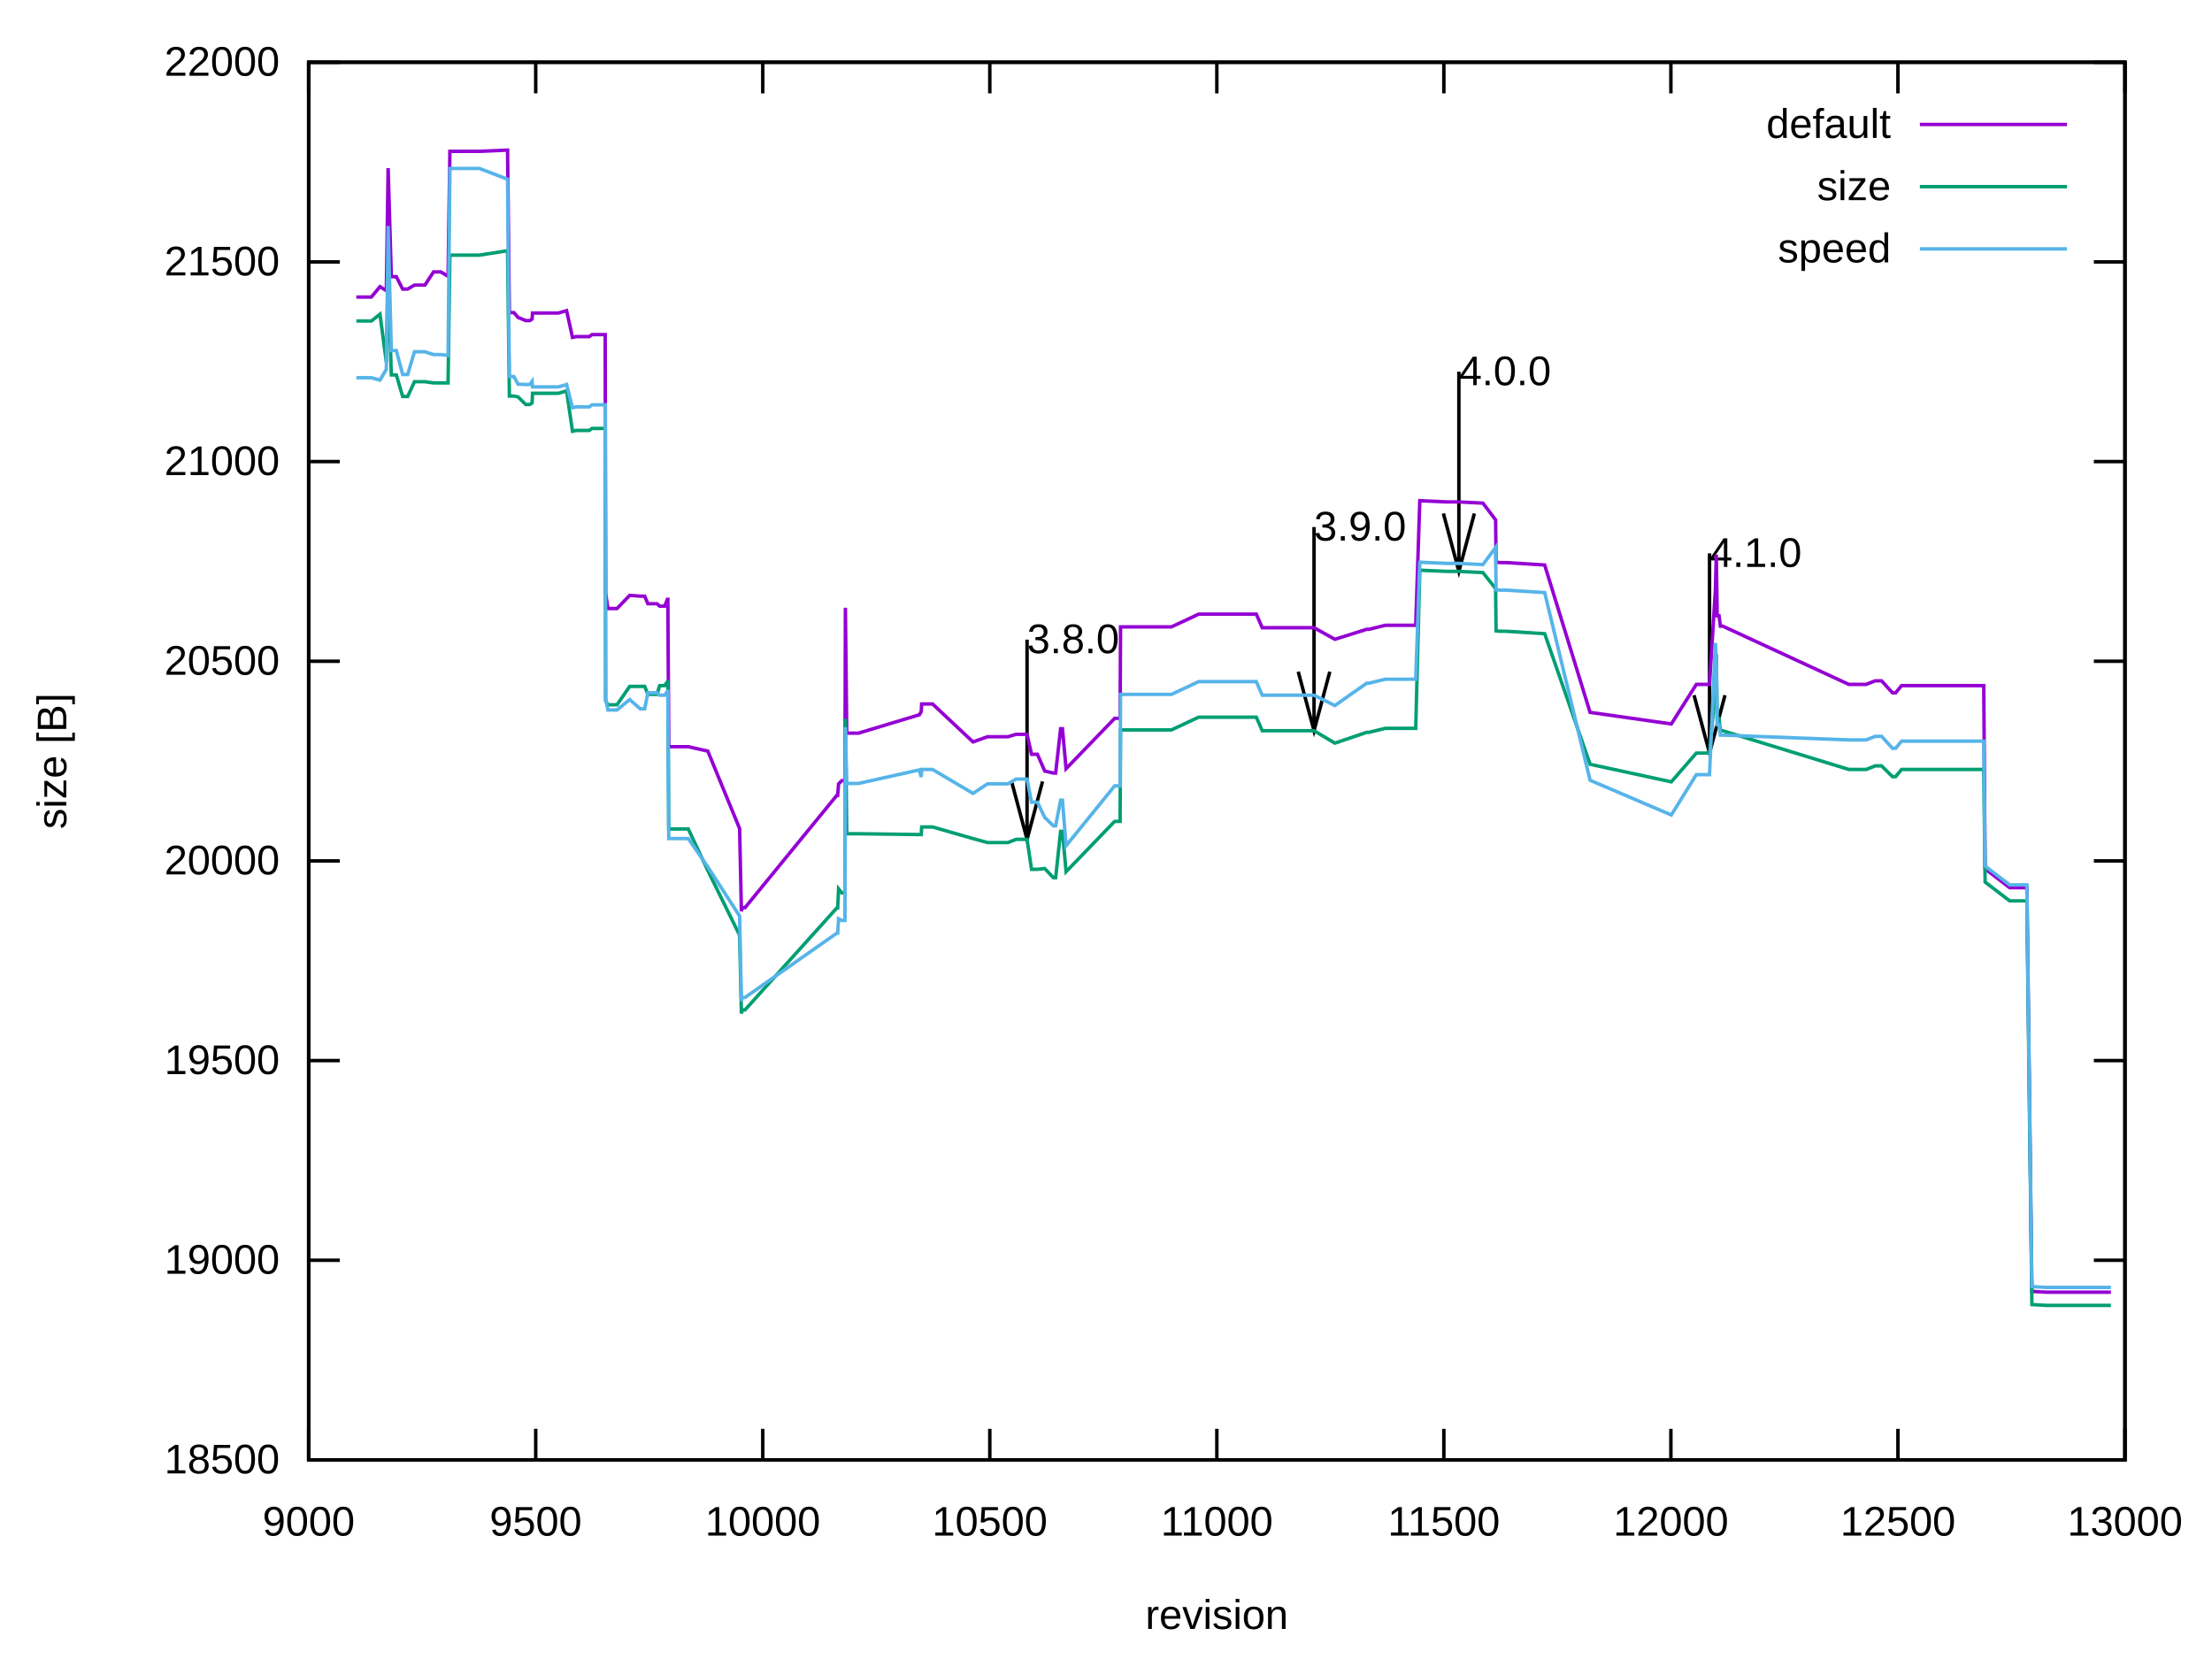
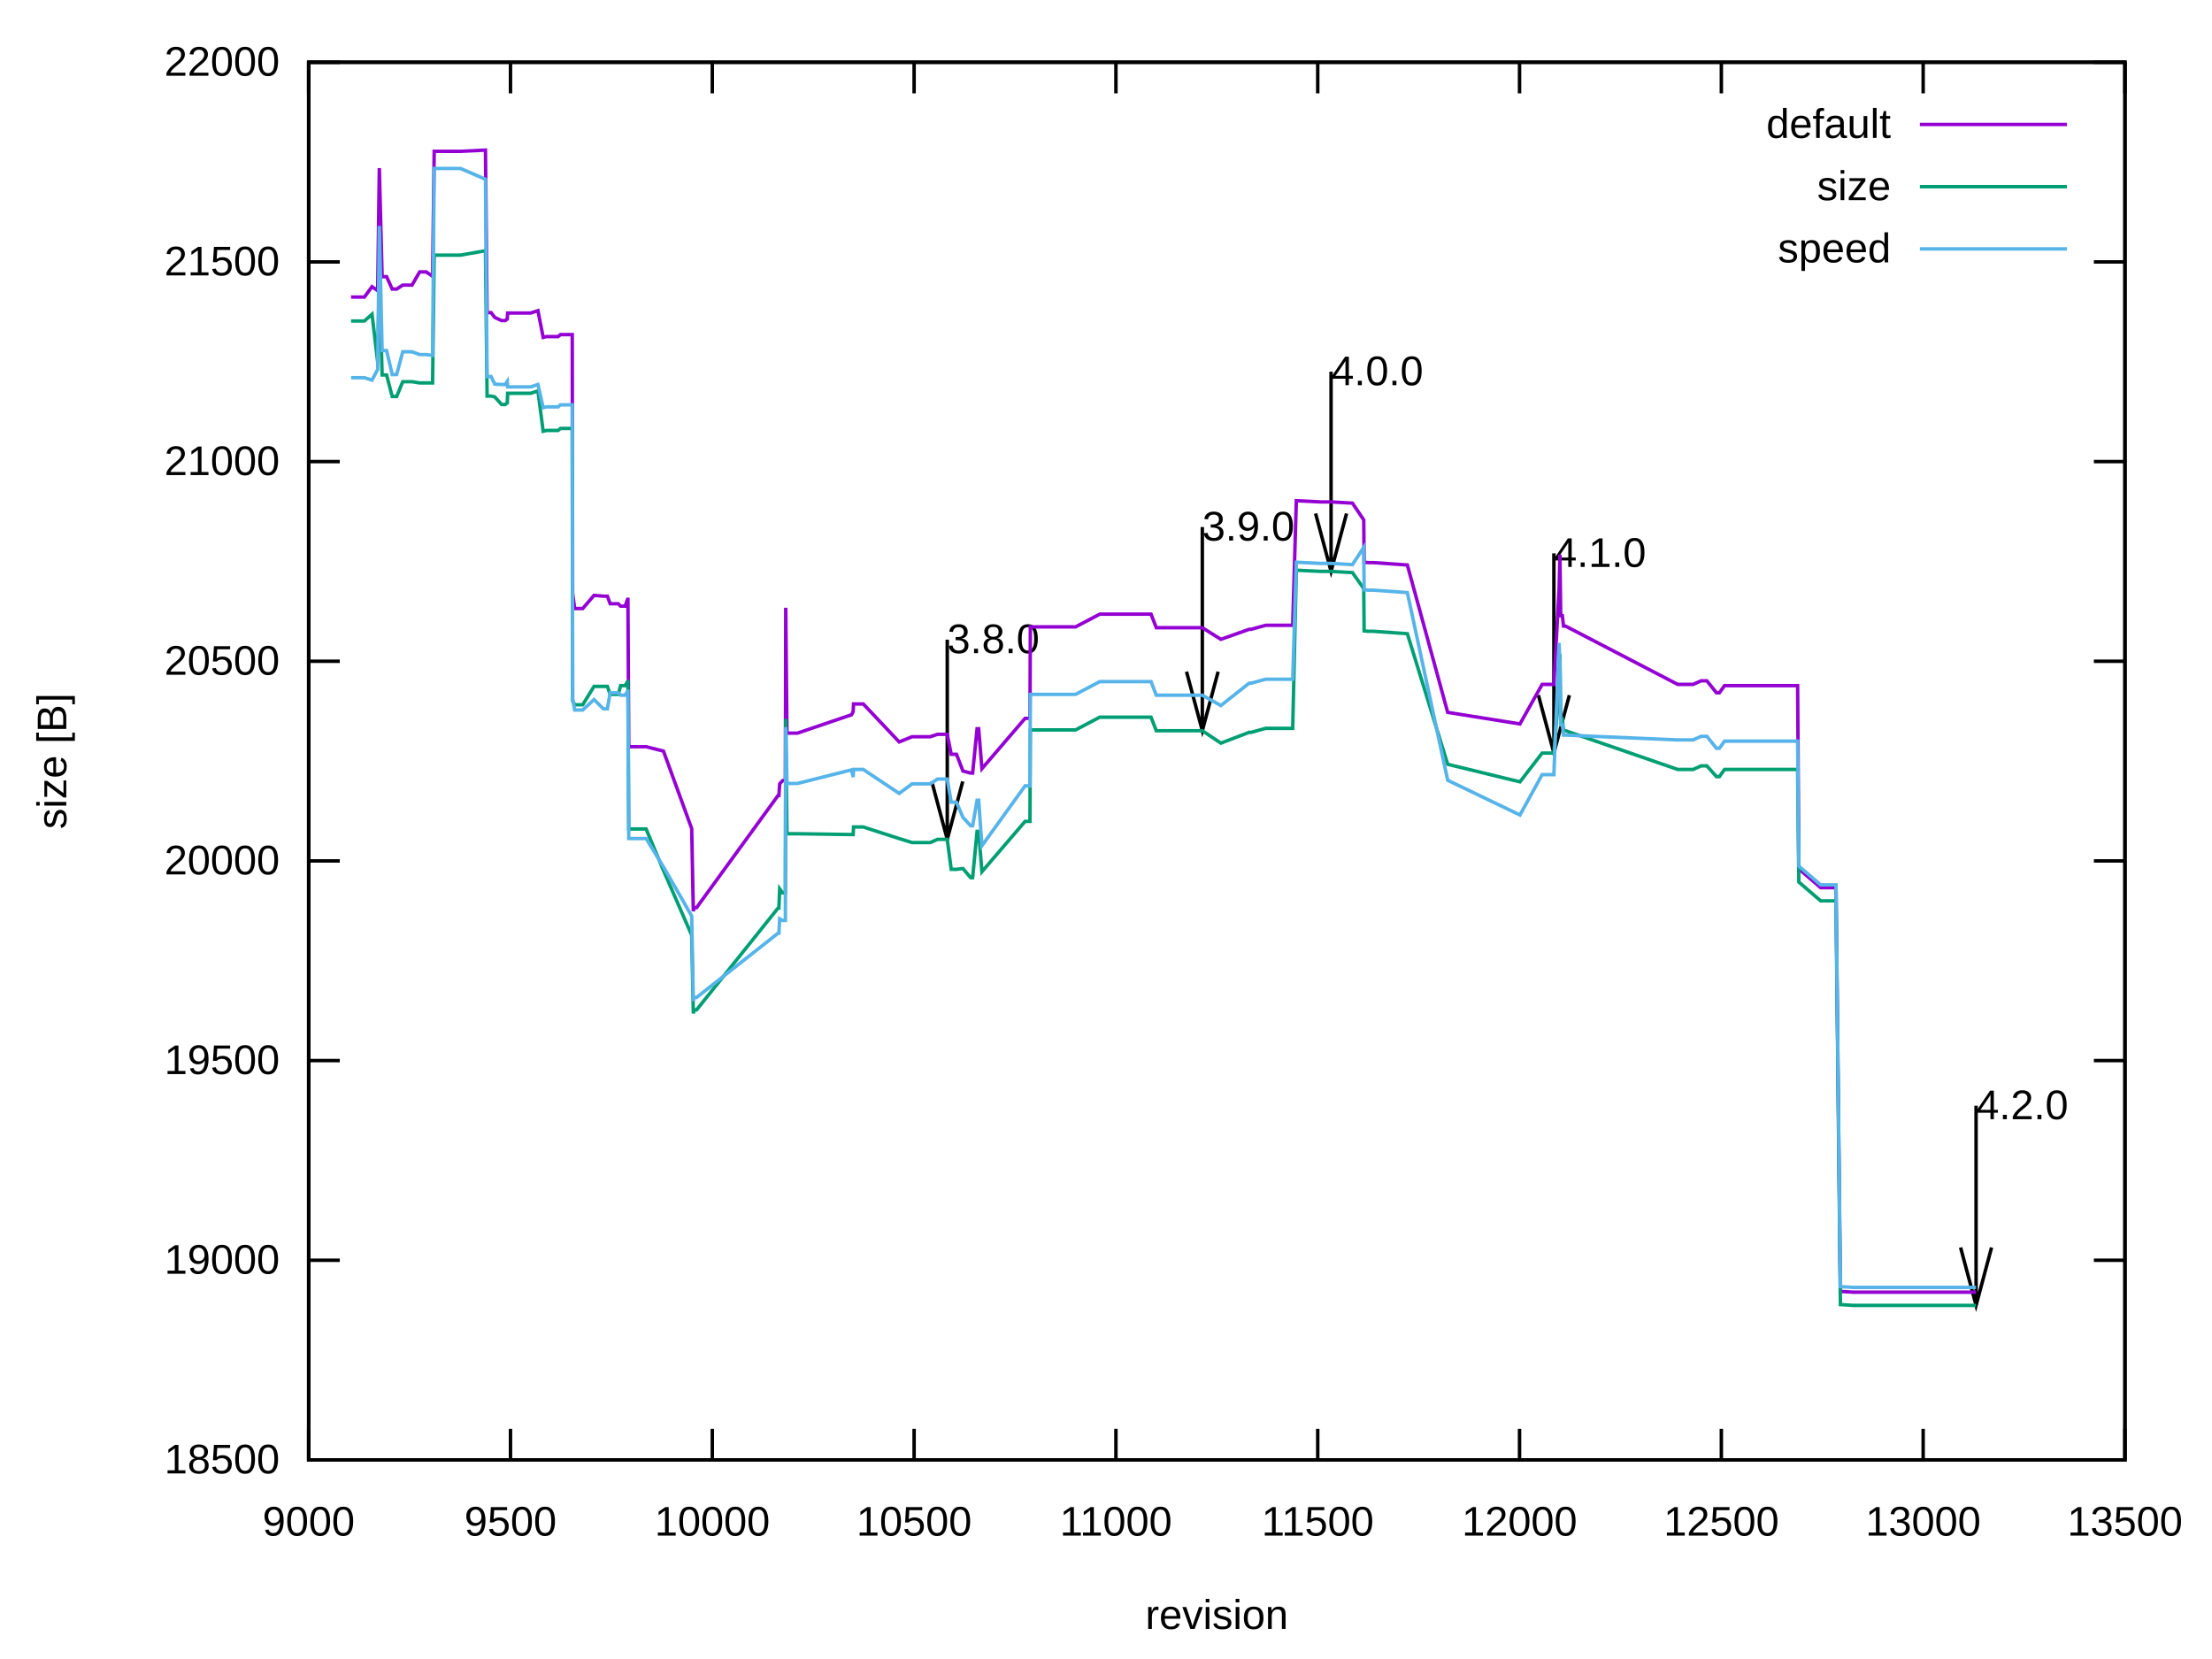
<svg xmlns="http://www.w3.org/2000/svg" xmlns:xlink="http://www.w3.org/1999/xlink" width="640" height="480" viewBox="0 0 640 480">
  <g id="gnuplot_canvas">
    <rect x="0" y="0" width="640" height="480" fill="none" />
    <defs>
      <circle id="gpDot" r="0.5" stroke-width="0.5" stroke="currentColor" />
      <path id="gpPt0" stroke-width="0.222" stroke="currentColor" d="M-1,0 h2 M0,-1 v2" />
      <path id="gpPt1" stroke-width="0.222" stroke="currentColor" d="M-1,-1 L1,1 M1,-1 L-1,1" />
      <path id="gpPt2" stroke-width="0.222" stroke="currentColor" d="M-1,0 L1,0 M0,-1 L0,1 M-1,-1 L1,1 M-1,1 L1,-1" />
      <rect id="gpPt3" stroke-width="0.222" stroke="currentColor" x="-1" y="-1" width="2" height="2" />
      <rect id="gpPt4" stroke-width="0.222" stroke="currentColor" fill="currentColor" x="-1" y="-1" width="2" height="2" />
      <circle id="gpPt5" stroke-width="0.222" stroke="currentColor" cx="0" cy="0" r="1" />
      <use xlink:href="#gpPt5" id="gpPt6" fill="currentColor" stroke="none" />
      <path id="gpPt7" stroke-width="0.222" stroke="currentColor" d="M0,-1.33 L-1.33,0.67 L1.33,0.67 z" />
      <use xlink:href="#gpPt7" id="gpPt8" fill="currentColor" stroke="none" />
      <use xlink:href="#gpPt7" id="gpPt9" stroke="currentColor" transform="rotate(180)" />
      <use xlink:href="#gpPt9" id="gpPt10" fill="currentColor" stroke="none" />
      <use xlink:href="#gpPt3" id="gpPt11" stroke="currentColor" transform="rotate(45)" />
      <use xlink:href="#gpPt11" id="gpPt12" fill="currentColor" stroke="none" />
      <path id="gpPt13" stroke-width="0.222" stroke="currentColor" d="M0,1.330 L1.265,0.411 L0.782,-1.067 L-0.782,-1.076 L-1.265,0.411 z" />
      <use xlink:href="#gpPt13" id="gpPt14" fill="currentColor" stroke="none" />
      <filter id="textbox" filterUnits="objectBoundingBox" x="0" y="0" height="1" width="1">
        <feFlood flood-color="white" flood-opacity="1" result="bgnd" />
        <feComposite in="SourceGraphic" in2="bgnd" operator="atop" />
      </filter>
      <filter id="greybox" filterUnits="objectBoundingBox" x="0" y="0" height="1" width="1">
        <feFlood flood-color="lightgrey" flood-opacity="1" result="grey" />
        <feComposite in="SourceGraphic" in2="grey" operator="atop" />
      </filter>
    </defs>
    <g fill="none" color="white" stroke="currentColor" stroke-width="1.00" stroke-linecap="butt" stroke-linejoin="miter">
</g>
    <g fill="none" color="black" stroke="currentColor" stroke-width="1.00" stroke-linecap="butt" stroke-linejoin="miter">
      <path stroke="black" d="M89.31,422.40 L98.31,422.40 M614.82,422.40 L605.82,422.40  " />
      <g transform="translate(80.92,426.30)" stroke="none" fill="black" font-family="Arial" font-size="12.00" text-anchor="end">
        <text>
          <tspan font-family="Arial"> 18500</tspan>
        </text>
      </g>
    </g>
    <g fill="none" color="black" stroke="currentColor" stroke-width="1.00" stroke-linecap="butt" stroke-linejoin="miter">
      <path stroke="black" d="M89.31,364.63 L98.31,364.63 M614.82,364.63 L605.82,364.63  " />
      <g transform="translate(80.92,368.53)" stroke="none" fill="black" font-family="Arial" font-size="12.00" text-anchor="end">
        <text>
          <tspan font-family="Arial"> 19000</tspan>
        </text>
      </g>
    </g>
    <g fill="none" color="black" stroke="currentColor" stroke-width="1.00" stroke-linecap="butt" stroke-linejoin="miter">
      <path stroke="black" d="M89.31,306.86 L98.31,306.86 M614.82,306.86 L605.82,306.86  " />
      <g transform="translate(80.92,310.76)" stroke="none" fill="black" font-family="Arial" font-size="12.00" text-anchor="end">
        <text>
          <tspan font-family="Arial"> 19500</tspan>
        </text>
      </g>
    </g>
    <g fill="none" color="black" stroke="currentColor" stroke-width="1.00" stroke-linecap="butt" stroke-linejoin="miter">
      <path stroke="black" d="M89.31,249.09 L98.31,249.09 M614.82,249.09 L605.82,249.09  " />
      <g transform="translate(80.92,252.99)" stroke="none" fill="black" font-family="Arial" font-size="12.00" text-anchor="end">
        <text>
          <tspan font-family="Arial"> 20000</tspan>
        </text>
      </g>
    </g>
    <g fill="none" color="black" stroke="currentColor" stroke-width="1.00" stroke-linecap="butt" stroke-linejoin="miter">
      <path stroke="black" d="M89.31,191.32 L98.31,191.32 M614.82,191.32 L605.82,191.32  " />
      <g transform="translate(80.92,195.22)" stroke="none" fill="black" font-family="Arial" font-size="12.00" text-anchor="end">
        <text>
          <tspan font-family="Arial"> 20500</tspan>
        </text>
      </g>
    </g>
    <g fill="none" color="black" stroke="currentColor" stroke-width="1.00" stroke-linecap="butt" stroke-linejoin="miter">
      <path stroke="black" d="M89.31,133.55 L98.31,133.55 M614.82,133.55 L605.82,133.55  " />
      <g transform="translate(80.92,137.45)" stroke="none" fill="black" font-family="Arial" font-size="12.00" text-anchor="end">
        <text>
          <tspan font-family="Arial"> 21000</tspan>
        </text>
      </g>
    </g>
    <g fill="none" color="black" stroke="currentColor" stroke-width="1.00" stroke-linecap="butt" stroke-linejoin="miter">
      <path stroke="black" d="M89.31,75.78 L98.31,75.78 M614.82,75.78 L605.82,75.78  " />
      <g transform="translate(80.92,79.68)" stroke="none" fill="black" font-family="Arial" font-size="12.00" text-anchor="end">
        <text>
          <tspan font-family="Arial"> 21500</tspan>
        </text>
      </g>
    </g>
    <g fill="none" color="black" stroke="currentColor" stroke-width="1.00" stroke-linecap="butt" stroke-linejoin="miter">
      <path stroke="black" d="M89.31,18.01 L98.31,18.01 M614.82,18.01 L605.82,18.01  " />
      <g transform="translate(80.92,21.91)" stroke="none" fill="black" font-family="Arial" font-size="12.00" text-anchor="end">
        <text>
          <tspan font-family="Arial"> 22000</tspan>
        </text>
      </g>
    </g>
    <g fill="none" color="black" stroke="currentColor" stroke-width="1.00" stroke-linecap="butt" stroke-linejoin="miter">
      <path stroke="black" d="M89.31,422.40 L89.31,413.40 M89.31,18.01 L89.31,27.01  " />
      <g transform="translate(89.31,444.30)" stroke="none" fill="black" font-family="Arial" font-size="12.00" text-anchor="middle">
        <text>
          <tspan font-family="Arial"> 9000</tspan>
        </text>
      </g>
    </g>
    <g fill="none" color="black" stroke="currentColor" stroke-width="1.00" stroke-linecap="butt" stroke-linejoin="miter">
-       <path stroke="black" d="M155.00,422.40 L155.00,413.40 M155.00,18.01 L155.00,27.01  " />
-       <g transform="translate(155.00,444.30)" stroke="none" fill="black" font-family="Arial" font-size="12.00" text-anchor="middle">
+       <path stroke="black" d="M147.70,422.40 L147.70,413.40 M147.70,18.01 L147.70,27.01  " />
+       <g transform="translate(147.70,444.30)" stroke="none" fill="black" font-family="Arial" font-size="12.00" text-anchor="middle">
        <text>
          <tspan font-family="Arial"> 9500</tspan>
        </text>
      </g>
    </g>
    <g fill="none" color="black" stroke="currentColor" stroke-width="1.00" stroke-linecap="butt" stroke-linejoin="miter">
-       <path stroke="black" d="M220.69,422.40 L220.69,413.40 M220.69,18.01 L220.69,27.01  " />
-       <g transform="translate(220.69,444.30)" stroke="none" fill="black" font-family="Arial" font-size="12.00" text-anchor="middle">
+       <path stroke="black" d="M206.09,422.40 L206.09,413.40 M206.09,18.01 L206.09,27.01  " />
+       <g transform="translate(206.09,444.30)" stroke="none" fill="black" font-family="Arial" font-size="12.00" text-anchor="middle">
        <text>
          <tspan font-family="Arial"> 10000</tspan>
        </text>
      </g>
    </g>
    <g fill="none" color="black" stroke="currentColor" stroke-width="1.00" stroke-linecap="butt" stroke-linejoin="miter">
-       <path stroke="black" d="M286.38,422.40 L286.38,413.40 M286.38,18.01 L286.38,27.01  " />
-       <g transform="translate(286.38,444.30)" stroke="none" fill="black" font-family="Arial" font-size="12.00" text-anchor="middle">
+       <path stroke="black" d="M264.48,422.40 L264.48,413.40 M264.48,18.01 L264.48,27.01  " />
+       <g transform="translate(264.48,444.30)" stroke="none" fill="black" font-family="Arial" font-size="12.00" text-anchor="middle">
        <text>
          <tspan font-family="Arial"> 10500</tspan>
        </text>
      </g>
    </g>
    <g fill="none" color="black" stroke="currentColor" stroke-width="1.00" stroke-linecap="butt" stroke-linejoin="miter">
-       <path stroke="black" d="M352.07,422.40 L352.07,413.40 M352.07,18.01 L352.07,27.01  " />
-       <g transform="translate(352.07,444.30)" stroke="none" fill="black" font-family="Arial" font-size="12.00" text-anchor="middle">
+       <path stroke="black" d="M322.87,422.40 L322.87,413.40 M322.87,18.01 L322.87,27.01  " />
+       <g transform="translate(322.87,444.30)" stroke="none" fill="black" font-family="Arial" font-size="12.00" text-anchor="middle">
        <text>
          <tspan font-family="Arial"> 11000</tspan>
        </text>
      </g>
    </g>
    <g fill="none" color="black" stroke="currentColor" stroke-width="1.00" stroke-linecap="butt" stroke-linejoin="miter">
-       <path stroke="black" d="M417.75,422.40 L417.75,413.40 M417.75,18.01 L417.75,27.01  " />
-       <g transform="translate(417.75,444.30)" stroke="none" fill="black" font-family="Arial" font-size="12.00" text-anchor="middle">
+       <path stroke="black" d="M381.26,422.40 L381.26,413.40 M381.26,18.01 L381.26,27.01  " />
+       <g transform="translate(381.26,444.30)" stroke="none" fill="black" font-family="Arial" font-size="12.00" text-anchor="middle">
        <text>
          <tspan font-family="Arial"> 11500</tspan>
        </text>
      </g>
    </g>
    <g fill="none" color="black" stroke="currentColor" stroke-width="1.00" stroke-linecap="butt" stroke-linejoin="miter">
-       <path stroke="black" d="M483.44,422.40 L483.44,413.40 M483.44,18.01 L483.44,27.01  " />
-       <g transform="translate(483.44,444.30)" stroke="none" fill="black" font-family="Arial" font-size="12.00" text-anchor="middle">
+       <path stroke="black" d="M439.65,422.40 L439.65,413.40 M439.65,18.01 L439.65,27.01  " />
+       <g transform="translate(439.65,444.30)" stroke="none" fill="black" font-family="Arial" font-size="12.00" text-anchor="middle">
        <text>
          <tspan font-family="Arial"> 12000</tspan>
        </text>
      </g>
    </g>
    <g fill="none" color="black" stroke="currentColor" stroke-width="1.00" stroke-linecap="butt" stroke-linejoin="miter">
-       <path stroke="black" d="M549.13,422.40 L549.13,413.40 M549.13,18.01 L549.13,27.01  " />
-       <g transform="translate(549.13,444.30)" stroke="none" fill="black" font-family="Arial" font-size="12.00" text-anchor="middle">
+       <path stroke="black" d="M498.04,422.40 L498.04,413.40 M498.04,18.01 L498.04,27.01  " />
+       <g transform="translate(498.04,444.30)" stroke="none" fill="black" font-family="Arial" font-size="12.00" text-anchor="middle">
        <text>
          <tspan font-family="Arial"> 12500</tspan>
+         </text>
+       </g>
+     </g>
+     <g fill="none" color="black" stroke="currentColor" stroke-width="1.00" stroke-linecap="butt" stroke-linejoin="miter">
+       <path stroke="black" d="M556.43,422.40 L556.43,413.40 M556.43,18.01 L556.43,27.01  " />
+       <g transform="translate(556.43,444.30)" stroke="none" fill="black" font-family="Arial" font-size="12.00" text-anchor="middle">
+         <text>
+           <tspan font-family="Arial"> 13000</tspan>
        </text>
      </g>
    </g>
    <g fill="none" color="black" stroke="currentColor" stroke-width="1.00" stroke-linecap="butt" stroke-linejoin="miter">
      <path stroke="black" d="M614.82,422.40 L614.82,413.40 M614.82,18.01 L614.82,27.01  " />
      <g transform="translate(614.82,444.30)" stroke="none" fill="black" font-family="Arial" font-size="12.00" text-anchor="middle">
        <text>
-           <tspan font-family="Arial"> 13000</tspan>
+           <tspan font-family="Arial"> 13500</tspan>
        </text>
      </g>
    </g>
    <g fill="none" color="black" stroke="currentColor" stroke-width="1.00" stroke-linecap="butt" stroke-linejoin="miter">
</g>
    <g fill="none" color="black" stroke="currentColor" stroke-width="1.00" stroke-linecap="butt" stroke-linejoin="miter">
      <path stroke="black" d="M89.31,18.01 L89.31,422.40 L614.82,422.40 L614.82,18.01 L89.31,18.01 Z  " />
-       <g transform="translate(297.15,188.98)" stroke="none" fill="black" font-family="Arial" font-size="12.00" text-anchor="start">
+       <g transform="translate(274.06,188.98)" stroke="none" fill="black" font-family="Arial" font-size="12.00" text-anchor="start">
        <text>
          <tspan font-family="Arial">3.8.0</tspan>
        </text>
      </g>
-       <g transform="translate(380.18,156.40)" stroke="none" fill="black" font-family="Arial" font-size="12.00" text-anchor="start">
+       <g transform="translate(347.86,156.40)" stroke="none" fill="black" font-family="Arial" font-size="12.00" text-anchor="start">
        <text>
          <tspan font-family="Arial">3.9.0</tspan>
        </text>
      </g>
-       <g transform="translate(422.09,111.45)" stroke="none" fill="black" font-family="Arial" font-size="12.00" text-anchor="start">
+       <g transform="translate(385.11,111.45)" stroke="none" fill="black" font-family="Arial" font-size="12.00" text-anchor="start">
        <text>
          <tspan font-family="Arial">4.0.0</tspan>
        </text>
      </g>
-       <g transform="translate(494.61,164.02)" stroke="none" fill="black" font-family="Arial" font-size="12.00" text-anchor="start">
+       <g transform="translate(449.58,164.02)" stroke="none" fill="black" font-family="Arial" font-size="12.00" text-anchor="start">
        <text>
          <tspan font-family="Arial">4.1.0</tspan>
        </text>
      </g>
-       <path stroke="black" d="M292.68,226.10 L297.16,242.84 L301.64,226.10 M297.16,185.07 L297.16,242.84 M375.62,194.34 L380.19,211.41 L384.76,194.34   M380.19,152.49 L380.19,211.41 M417.62,148.57 L422.10,165.31 L426.58,148.57 M422.10,107.54 L422.10,165.31 M490.14,201.14   L494.62,217.88 L499.10,201.14 M494.62,160.11 L494.62,217.88  " />
+       <g transform="translate(571.73,323.82)" stroke="none" fill="black" font-family="Arial" font-size="12.00" text-anchor="start">
+         <text>
+           <tspan font-family="Arial">4.2.0</tspan>
+         </text>
+       </g>
+       <path stroke="black" d="M269.59,226.10 L274.07,242.84 L278.55,226.10 M274.07,185.07 L274.07,242.84 M343.30,194.34 L347.87,211.41 L352.44,194.34   M347.87,152.49 L347.87,211.41 M380.64,148.57 L385.12,165.31 L389.60,148.57 M385.12,107.54 L385.12,165.31 M445.11,201.14   L449.59,217.88 L454.07,201.14 M449.59,160.11 L449.59,217.88 M567.26,360.94 L571.74,377.68 L576.22,360.94 M571.74,319.91   L571.74,377.68  " />
    </g>
    <g fill="none" color="black" stroke="currentColor" stroke-width="1.00" stroke-linecap="butt" stroke-linejoin="miter">
      <g transform="translate(19.18,220.21) rotate(270)" stroke="none" fill="black" font-family="Arial" font-size="12.00" text-anchor="middle">
        <text>
          <tspan font-family="Arial">size [B]</tspan>
        </text>
      </g>
    </g>
    <g fill="none" color="black" stroke="currentColor" stroke-width="1.00" stroke-linecap="butt" stroke-linejoin="miter">
      <g transform="translate(352.06,471.30)" stroke="none" fill="black" font-family="Arial" font-size="12.00" text-anchor="middle">
        <text>
          <tspan font-family="Arial">revision</tspan>
        </text>
      </g>
    </g>
    <g fill="none" color="black" stroke="currentColor" stroke-width="1.00" stroke-linecap="butt" stroke-linejoin="miter">
</g>
    <g id="gnuplot_plot_1">
      <g fill="none" color="black" stroke="currentColor" stroke-width="1.00" stroke-linecap="butt" stroke-linejoin="miter">
        <g transform="translate(547.09,39.91)" stroke="none" fill="black" font-family="Arial" font-size="12.00" text-anchor="end">
          <text>
            <tspan font-family="Arial">default</tspan>
          </text>
        </g>
      </g>
      <g fill="none" color="black" stroke="currentColor" stroke-width="1.00" stroke-linecap="butt" stroke-linejoin="miter">
-         <path stroke="rgb(148,   0, 211)" d="M555.48,36.01 L598.04,36.01 M103.10,85.95 L105.08,85.95 L105.60,85.95 L105.99,85.95 L107.44,85.95 L109.94,82.94   L111.78,84.10 L112.30,48.63 L113.22,80.05 L113.88,80.05 L114.40,80.05 L114.67,80.05 L116.51,83.64 L116.64,83.64   L117.95,83.64 L119.92,82.48 L122.94,82.48 L125.44,78.67 L127.54,78.67 L129.64,79.94 L130.17,43.78 L131.22,43.78   L135.82,43.78 L138.71,43.78 L146.85,43.43 L147.38,90.45 L147.77,90.45 L148.69,90.45 L149.88,91.84 L152.11,92.76   L153.29,92.76 L153.95,92.30 L154.08,90.57 L154.74,90.57 L157.76,90.57 L160.25,90.57 L161.57,90.57 L163.93,89.88   L165.64,97.62 L166.69,97.39 L167.61,97.39 L168.27,97.39 L168.40,97.39 L168.53,97.39 L168.66,97.39 L170.50,97.39   L171.29,96.81 L172.34,96.81 L172.73,96.81 L172.87,96.81 L173.00,96.81 L173.13,96.81 L173.39,96.81 L174.05,96.81   L174.18,96.81 L174.57,96.81 L174.84,96.81 L175.10,96.81 L175.23,171.68 L175.89,176.07 L176.28,176.07 L176.54,176.07   L176.68,176.07 L176.81,176.07 L178.52,176.07 L182.19,172.26 L185.22,172.49 L186.53,172.49 L187.45,174.68 L187.97,174.68   L189.29,174.68 L189.68,174.68 L189.81,174.68 L189.95,174.68 L190.08,174.68 L190.86,175.38 L192.31,175.38 L193.10,173.41   L193.23,173.41 L193.49,216.05 L194.02,216.05 L194.81,216.05 L195.33,216.05 L195.46,216.05 L196.38,216.05 L196.78,216.05   L196.91,216.05 L197.04,216.05 L198.35,216.05 L198.62,216.05 L199.14,216.05 L204.79,217.32 L213.99,239.73 L214.51,263.65   L214.78,262.61 L214.91,262.61 L215.56,262.61 L242.10,230.14 L242.36,230.14 L242.63,226.79 L243.55,225.87 L244.47,225.87   L244.60,175.84 L244.99,212.12 L245.91,212.12 L248.15,212.12 L248.41,212.12 L266.01,206.80 L266.54,205.88 L266.67,203.68   L268.77,203.68 L268.90,203.68 L269.82,203.68 L281.52,214.66 L285.72,213.16 L287.69,213.16 L291.63,213.16 L294.00,212.46   L297.15,212.46 L298.46,218.24 L299.65,218.24 L300.17,218.24 L302.27,223.09 L304.77,223.67 L305.43,223.67 L306.87,210.85   L307.40,210.85 L308.45,222.40 L322.51,207.84 L323.42,207.84 L323.95,207.84 L324.08,207.84 L324.21,181.38 L324.48,181.38   L325.79,181.38 L338.93,181.38 L346.81,177.69 L348.65,177.69 L363.49,177.69 L365.20,181.61 L371.77,181.61 L380.18,181.61   L386.22,184.97 L395.42,182.08 L396.08,182.08 L400.81,180.92 L409.21,180.92 L409.61,180.92 L410.79,144.87 L418.67,145.22   L418.94,145.22 L422.09,145.22 L429.05,145.57 L432.73,150.42 L432.86,162.67 L434.18,162.78 L434.83,162.78 L434.96,162.78   L435.75,162.78 L435.88,162.78 L446.92,163.47 L460.06,206.11 L483.57,209.46 L490.80,198.02 L494.61,198.02 L496.32,170.64   L496.58,160.47 L496.84,178.15 L497.37,178.15 L497.76,181.15 L498.42,181.15 L534.94,198.02 L537.96,198.02 L539.93,198.02   L542.56,196.98 L544.40,196.98 L547.55,200.45 L548.47,200.45 L550.18,198.37 L567.79,198.37 L571.86,198.37 L573.96,198.37   L574.36,251.40 L581.45,256.83 L586.44,256.83 L587.89,373.64 L592.09,373.87 L596.69,373.87 L598.40,373.87 L600.50,373.87   L601.68,373.87 L610.75,373.87  " />
+         <path stroke="rgb(148,   0, 211)" d="M555.48,36.01 L598.04,36.01 M101.57,85.95 L103.32,85.95 L103.79,85.95 L104.14,85.95 L105.43,85.95 L107.64,82.94   L109.28,84.10 L109.75,48.63 L110.56,80.05 L111.15,80.05 L111.61,80.05 L111.85,80.05 L113.48,83.64 L113.60,83.64   L114.77,83.64 L116.52,82.48 L119.21,82.48 L121.42,78.67 L123.29,78.67 L125.16,79.94 L125.63,43.78 L126.56,43.78   L130.65,43.78 L133.22,43.78 L140.46,43.43 L140.93,90.45 L141.28,90.45 L142.09,90.45 L143.15,91.84 L145.13,92.76   L146.18,92.76 L146.77,92.30 L146.88,90.57 L147.47,90.57 L150.15,90.57 L152.37,90.57 L153.54,90.57 L155.64,89.88   L157.16,97.62 L158.09,97.39 L158.91,97.39 L159.49,97.39 L159.61,97.39 L159.73,97.39 L159.85,97.39 L161.48,97.39   L162.18,96.81 L163.11,96.81 L163.47,96.81 L163.58,96.81 L163.70,96.81 L163.82,96.81 L164.05,96.81 L164.63,96.81   L164.75,96.81 L165.10,96.81 L165.33,96.81 L165.57,96.81 L165.68,171.68 L166.27,176.07 L166.62,176.07 L166.85,176.07   L166.97,176.07 L167.09,176.07 L168.60,176.07 L171.87,172.26 L174.56,172.49 L175.73,172.49 L176.54,174.68 L177.01,174.68   L178.18,174.68 L178.53,174.68 L178.65,174.68 L178.76,174.68 L178.88,174.68 L179.58,175.38 L180.87,175.38 L181.57,173.41   L181.68,173.41 L181.92,216.05 L182.38,216.05 L183.08,216.05 L183.55,216.05 L183.67,216.05 L184.49,216.05 L184.84,216.05   L184.95,216.05 L185.07,216.05 L186.24,216.05 L186.47,216.05 L186.94,216.05 L191.96,217.32 L200.13,239.73 L200.60,263.65   L200.83,262.61 L200.95,262.61 L201.54,262.61 L225.13,230.14 L225.36,230.14 L225.59,226.79 L226.41,225.87 L227.23,225.87   L227.34,175.84 L227.69,212.12 L228.51,212.12 L230.50,212.12 L230.73,212.12 L246.38,206.80 L246.85,205.88 L246.96,203.68   L248.83,203.68 L248.95,203.68 L249.77,203.68 L260.16,214.66 L263.90,213.16 L265.65,213.16 L269.15,213.16 L271.25,212.46   L274.06,212.46 L275.22,218.24 L276.27,218.24 L276.74,218.24 L278.61,223.09 L280.83,223.67 L281.41,223.67 L282.70,210.85   L283.16,210.85 L284.10,222.40 L296.59,207.84 L297.41,207.84 L297.88,207.84 L298.00,207.84 L298.11,181.38 L298.35,181.38   L299.51,181.38 L311.19,181.38 L318.20,177.69 L319.83,177.69 L333.03,177.69 L334.55,181.61 L340.39,181.61 L347.86,181.61   L353.23,184.97 L361.41,182.08 L361.99,182.08 L366.20,180.92 L373.67,180.92 L374.02,180.92 L375.07,144.87 L382.08,145.22   L382.31,145.22 L385.11,145.22 L391.30,145.57 L394.57,150.42 L394.69,162.67 L395.86,162.78 L396.44,162.78 L396.56,162.78   L397.26,162.78 L397.38,162.78 L407.19,163.47 L418.86,206.11 L439.77,209.46 L446.19,198.02 L449.58,198.02 L451.09,170.64   L451.33,160.47 L451.56,178.15 L452.03,178.15 L452.38,181.15 L452.96,181.15 L485.43,198.02 L488.11,198.02 L489.87,198.02   L492.20,196.98 L493.84,196.98 L496.64,200.45 L497.46,200.45 L498.97,198.37 L514.62,198.37 L518.24,198.37 L520.11,198.37   L520.46,251.40 L526.77,256.83 L531.21,256.83 L532.49,373.64 L536.23,373.87 L540.31,373.87 L541.83,373.87 L543.70,373.87   L544.75,373.87 L552.81,373.87 L571.73,373.87  " />
      </g>
    </g>
    <g id="gnuplot_plot_2">
      <g fill="none" color="black" stroke="currentColor" stroke-width="1.00" stroke-linecap="butt" stroke-linejoin="miter">
        <g transform="translate(547.09,57.91)" stroke="none" fill="black" font-family="Arial" font-size="12.00" text-anchor="end">
          <text>
            <tspan font-family="Arial">size</tspan>
          </text>
        </g>
      </g>
      <g fill="none" color="black" stroke="currentColor" stroke-width="1.00" stroke-linecap="butt" stroke-linejoin="miter">
-         <path stroke="rgb(  0, 158, 115)" d="M555.48,54.01 L598.04,54.01 M103.10,92.88 L105.08,92.88 L105.60,92.88 L105.99,92.88 L107.44,92.88 L109.94,90.92   L111.78,104.78 L112.30,78.78 L113.22,108.48 L113.88,108.48 L114.40,108.48 L114.67,108.48 L116.51,114.72 L116.64,114.72   L117.95,114.72 L119.92,110.44 L122.94,110.44 L125.44,110.79 L127.54,110.79 L129.64,110.79 L130.17,73.82 L131.22,73.82   L135.82,73.82 L138.71,73.82 L146.85,72.54 L147.38,114.60 L147.77,114.60 L148.69,114.60 L149.88,114.83 L152.11,117.03   L153.29,117.03 L153.95,116.57 L154.08,113.79 L154.74,113.79 L157.76,113.79 L160.25,113.79 L161.57,113.79 L163.93,113.10   L165.64,124.77 L166.69,124.54 L167.61,124.54 L168.27,124.54 L168.40,124.54 L168.53,124.54 L168.66,124.54 L170.50,124.54   L171.29,123.96 L172.34,123.96 L172.73,123.96 L172.87,123.96 L173.00,123.96 L173.13,123.96 L173.39,123.96 L174.05,123.96   L174.18,123.96 L174.57,123.96 L174.84,123.96 L175.10,123.96 L175.23,202.76 L175.89,203.91 L176.28,203.91 L176.54,203.91   L176.68,203.91 L176.81,203.91 L178.52,203.91 L182.19,198.60 L185.22,198.60 L186.53,198.60 L187.45,200.91 L187.97,200.91   L189.29,200.91 L189.68,200.91 L189.81,200.91 L189.95,200.91 L190.08,200.91 L190.86,198.37 L192.31,198.37 L193.10,197.21   L193.23,197.21 L193.49,239.85 L194.02,239.85 L194.81,239.85 L195.33,239.85 L195.46,239.85 L196.38,239.85 L196.78,239.85   L196.91,239.85 L197.04,239.85 L198.35,239.85 L198.62,239.85 L199.14,239.85 L204.79,251.86 L213.99,270.58 L214.51,293.23   L214.78,292.19 L214.91,292.19 L215.56,292.19 L242.10,262.72 L242.36,262.72 L242.63,257.18 L243.55,258.33 L244.47,258.33   L244.60,207.96 L244.99,241.23 L245.91,241.23 L248.15,241.23 L248.41,241.23 L266.01,241.46 L266.54,241.46 L266.67,239.27   L268.77,239.27 L268.90,239.27 L269.82,239.27 L281.52,242.62 L285.72,243.78 L287.69,243.78 L291.63,243.78 L294.00,242.85   L297.15,242.85 L298.46,251.52 L299.65,251.52 L300.17,251.52 L302.27,251.29 L304.77,253.94 L305.43,253.94 L306.87,240.54   L307.40,240.54 L308.45,252.21 L322.51,237.65 L323.42,237.65 L323.95,237.65 L324.08,237.65 L324.21,211.19 L324.48,211.19   L325.79,211.19 L338.93,211.19 L346.81,207.50 L348.65,207.50 L363.49,207.50 L365.20,211.42 L371.77,211.42 L380.18,211.42   L386.22,215.01 L395.42,211.89 L396.08,211.89 L400.81,210.73 L409.21,210.73 L409.61,210.73 L410.79,164.98 L418.67,165.32   L418.94,165.32 L422.09,165.32 L429.05,165.67 L432.73,170.29 L432.86,182.54 L434.18,182.65 L434.83,182.65 L434.96,182.65   L435.75,182.65 L435.88,182.65 L446.92,183.35 L460.06,221.13 L483.57,226.21 L490.80,217.89 L494.61,217.89 L496.32,199.29   L496.58,189.24 L496.84,207.96 L497.37,207.96 L497.76,211.42 L498.42,211.42 L534.94,222.63 L537.96,222.63 L539.93,222.63   L542.56,221.59 L544.40,221.59 L547.55,224.71 L548.47,224.71 L550.18,222.63 L567.79,222.63 L571.86,222.63 L573.96,222.63   L574.36,255.21 L581.45,260.64 L586.44,260.64 L587.89,377.45 L592.09,377.69 L596.69,377.69 L598.40,377.69 L600.50,377.69   L601.68,377.69 L610.75,377.69  " />
+         <path stroke="rgb(  0, 158, 115)" d="M555.48,54.01 L598.04,54.01 M101.57,92.88 L103.32,92.88 L103.79,92.88 L104.14,92.88 L105.43,92.88 L107.64,90.92   L109.28,104.78 L109.75,78.78 L110.56,108.48 L111.15,108.48 L111.61,108.48 L111.85,108.48 L113.48,114.72 L113.60,114.72   L114.77,114.72 L116.52,110.44 L119.21,110.44 L121.42,110.79 L123.29,110.79 L125.16,110.79 L125.63,73.82 L126.56,73.82   L130.65,73.82 L133.22,73.82 L140.46,72.54 L140.93,114.60 L141.28,114.60 L142.09,114.60 L143.15,114.83 L145.13,117.03   L146.18,117.03 L146.77,116.57 L146.88,113.79 L147.47,113.79 L150.15,113.79 L152.37,113.79 L153.54,113.79 L155.64,113.10   L157.16,124.77 L158.09,124.54 L158.91,124.54 L159.49,124.54 L159.61,124.54 L159.73,124.54 L159.85,124.54 L161.48,124.54   L162.18,123.96 L163.11,123.96 L163.47,123.96 L163.58,123.96 L163.70,123.96 L163.82,123.96 L164.05,123.96 L164.63,123.96   L164.75,123.96 L165.10,123.96 L165.33,123.96 L165.57,123.96 L165.68,202.76 L166.27,203.91 L166.62,203.91 L166.85,203.91   L166.97,203.91 L167.09,203.91 L168.60,203.91 L171.87,198.60 L174.56,198.60 L175.73,198.60 L176.54,200.91 L177.01,200.91   L178.18,200.91 L178.53,200.91 L178.65,200.91 L178.76,200.91 L178.88,200.91 L179.58,198.37 L180.87,198.37 L181.57,197.21   L181.68,197.21 L181.92,239.85 L182.38,239.85 L183.08,239.85 L183.55,239.85 L183.67,239.85 L184.49,239.85 L184.84,239.85   L184.95,239.85 L185.07,239.85 L186.24,239.85 L186.47,239.85 L186.94,239.85 L191.96,251.86 L200.13,270.58 L200.60,293.23   L200.83,292.19 L200.95,292.19 L201.54,292.19 L225.13,262.72 L225.36,262.72 L225.59,257.18 L226.41,258.33 L227.23,258.33   L227.34,207.96 L227.69,241.23 L228.51,241.23 L230.50,241.23 L230.73,241.23 L246.38,241.46 L246.85,241.46 L246.96,239.27   L248.83,239.27 L248.95,239.27 L249.77,239.27 L260.16,242.62 L263.90,243.78 L265.65,243.78 L269.15,243.78 L271.25,242.85   L274.06,242.85 L275.22,251.52 L276.27,251.52 L276.74,251.52 L278.61,251.29 L280.83,253.94 L281.41,253.94 L282.70,240.54   L283.16,240.54 L284.10,252.21 L296.59,237.65 L297.41,237.65 L297.88,237.65 L298.00,237.65 L298.11,211.19 L298.35,211.19   L299.51,211.19 L311.19,211.19 L318.20,207.50 L319.83,207.50 L333.03,207.50 L334.55,211.42 L340.39,211.42 L347.86,211.42   L353.23,215.01 L361.41,211.89 L361.99,211.89 L366.20,210.73 L373.67,210.73 L374.02,210.73 L375.07,164.98 L382.08,165.32   L382.31,165.32 L385.11,165.32 L391.30,165.67 L394.57,170.29 L394.69,182.54 L395.86,182.65 L396.44,182.65 L396.56,182.65   L397.26,182.65 L397.38,182.65 L407.19,183.35 L418.86,221.13 L439.77,226.21 L446.19,217.89 L449.58,217.89 L451.09,199.29   L451.33,189.24 L451.56,207.96 L452.03,207.96 L452.38,211.42 L452.96,211.42 L485.43,222.63 L488.11,222.63 L489.87,222.63   L492.20,221.59 L493.84,221.59 L496.64,224.71 L497.46,224.71 L498.97,222.63 L514.62,222.63 L518.24,222.63 L520.11,222.63   L520.46,255.21 L526.77,260.64 L531.21,260.64 L532.49,377.45 L536.23,377.69 L540.31,377.69 L541.83,377.69 L543.70,377.69   L544.75,377.69 L552.81,377.69 L571.73,377.69  " />
      </g>
    </g>
    <g id="gnuplot_plot_3">
      <g fill="none" color="black" stroke="currentColor" stroke-width="1.00" stroke-linecap="butt" stroke-linejoin="miter">
        <g transform="translate(547.09,75.91)" stroke="none" fill="black" font-family="Arial" font-size="12.00" text-anchor="end">
          <text>
            <tspan font-family="Arial">speed</tspan>
          </text>
        </g>
      </g>
      <g fill="none" color="black" stroke="currentColor" stroke-width="1.00" stroke-linecap="butt" stroke-linejoin="miter">
-         <path stroke="rgb( 86, 180, 233)" d="M555.48,72.01 L598.04,72.01 M103.10,109.29 L105.08,109.29 L105.60,109.29 L105.99,109.29 L107.44,109.29 L109.94,109.98   L111.78,106.86 L112.30,65.38 L113.22,101.43 L113.88,101.43 L114.40,101.43 L114.67,101.43 L116.51,108.36 L116.64,108.36   L117.95,108.36 L119.92,101.78 L122.94,101.78 L125.44,102.59 L127.54,102.59 L129.64,102.82 L130.17,48.74 L131.22,48.74   L135.82,48.74 L138.71,48.74 L146.85,51.86 L147.38,108.94 L147.77,108.94 L148.69,108.94 L149.88,111.14 L152.11,111.25   L153.29,111.25 L153.95,110.33 L154.08,111.94 L154.74,111.94 L157.76,111.94 L160.25,111.94 L161.57,111.94 L163.93,111.25   L165.64,117.95 L166.69,117.72 L167.61,117.72 L168.27,117.72 L168.40,117.72 L168.53,117.72 L168.66,117.72 L170.50,117.72   L171.29,117.14 L172.34,117.14 L172.73,117.14 L172.87,117.14 L173.00,117.14 L173.13,117.14 L173.39,117.14 L174.05,117.14   L174.18,117.14 L174.57,117.14 L174.84,117.14 L175.10,117.14 L175.23,202.18 L175.89,205.42 L176.28,205.42 L176.54,205.42   L176.68,205.42 L176.81,205.42 L178.52,205.42 L182.19,202.41 L185.22,205.07 L186.53,205.07 L187.45,200.45 L187.97,200.45   L189.29,200.45 L189.68,200.45 L189.81,200.45 L189.95,200.45 L190.08,200.45 L190.86,201.14 L192.31,201.14 L193.10,199.99   L193.23,199.99 L193.49,242.62 L194.02,242.62 L194.81,242.62 L195.33,242.62 L195.46,242.62 L196.38,242.62 L196.78,242.62   L196.91,242.62 L197.04,242.62 L198.35,242.62 L198.62,242.62 L199.14,242.62 L204.79,250.82 L213.99,265.03 L214.51,289.64   L214.78,288.60 L214.91,288.60 L215.56,288.60 L242.10,270.00 L242.36,270.00 L242.63,265.84 L243.55,266.31 L244.47,266.31   L244.60,210.38 L244.99,226.68 L245.91,226.68 L248.15,226.68 L248.41,226.68 L266.01,222.75 L266.54,224.83 L266.67,222.63   L268.77,222.63 L268.90,222.63 L269.82,222.63 L281.52,229.56 L285.72,226.79 L287.69,226.79 L291.63,226.79 L294.00,225.40   L297.15,225.40 L298.46,232.11 L299.65,232.11 L300.17,232.11 L302.27,236.50 L304.77,238.92 L305.43,238.92 L306.87,231.53   L307.40,231.53 L308.45,244.70 L322.51,227.37 L323.42,227.37 L323.95,227.37 L324.08,227.37 L324.21,200.91 L324.48,200.91   L325.79,200.91 L338.93,200.91 L346.81,197.21 L348.65,197.21 L363.49,197.21 L365.20,201.14 L371.77,201.14 L380.18,201.14   L386.22,204.14 L395.42,197.67 L396.08,197.67 L400.81,196.52 L409.21,196.52 L409.61,196.52 L410.79,162.67 L418.67,163.01   L418.94,163.01 L422.09,163.01 L429.05,163.36 L432.73,158.39 L432.86,170.64 L434.18,170.75 L434.83,170.75 L434.96,170.75   L435.75,170.75 L435.88,170.75 L446.92,171.45 L460.06,225.75 L483.57,235.80 L490.80,224.13 L494.61,224.13 L496.32,186.01   L496.58,192.01 L496.84,209.69 L497.37,209.69 L497.76,212.69 L498.42,212.69 L534.94,214.08 L537.96,214.08 L539.93,214.08   L542.56,213.04 L544.40,213.04 L547.55,216.51 L548.47,216.51 L550.18,214.43 L567.79,214.43 L571.86,214.43 L573.96,214.43   L574.36,250.59 L581.45,256.02 L586.44,256.02 L587.89,372.26 L592.09,372.49 L596.69,372.49 L598.40,372.49 L600.50,372.49   L601.68,372.49 L610.75,372.49  " />
+         <path stroke="rgb( 86, 180, 233)" d="M555.48,72.01 L598.04,72.01 M101.57,109.29 L103.32,109.29 L103.79,109.29 L104.14,109.29 L105.43,109.29 L107.64,109.98   L109.28,106.86 L109.75,65.38 L110.56,101.43 L111.15,101.43 L111.61,101.43 L111.85,101.43 L113.48,108.36 L113.60,108.36   L114.77,108.36 L116.52,101.78 L119.21,101.78 L121.42,102.59 L123.29,102.59 L125.16,102.82 L125.63,48.74 L126.56,48.74   L130.65,48.74 L133.22,48.74 L140.46,51.86 L140.93,108.94 L141.28,108.94 L142.09,108.94 L143.15,111.14 L145.13,111.25   L146.18,111.25 L146.77,110.33 L146.88,111.94 L147.47,111.94 L150.15,111.94 L152.37,111.94 L153.54,111.94 L155.64,111.25   L157.16,117.95 L158.09,117.72 L158.91,117.72 L159.49,117.72 L159.61,117.72 L159.73,117.72 L159.85,117.72 L161.48,117.72   L162.18,117.14 L163.11,117.14 L163.47,117.14 L163.58,117.14 L163.70,117.14 L163.82,117.14 L164.05,117.14 L164.63,117.14   L164.75,117.14 L165.10,117.14 L165.33,117.14 L165.57,117.14 L165.68,202.18 L166.27,205.42 L166.62,205.42 L166.85,205.42   L166.97,205.42 L167.09,205.42 L168.60,205.42 L171.87,202.41 L174.56,205.07 L175.73,205.07 L176.54,200.45 L177.01,200.45   L178.18,200.45 L178.53,200.45 L178.65,200.45 L178.76,200.45 L178.88,200.45 L179.58,201.14 L180.87,201.14 L181.57,199.99   L181.68,199.99 L181.92,242.62 L182.38,242.62 L183.08,242.62 L183.55,242.62 L183.67,242.62 L184.49,242.62 L184.84,242.62   L184.95,242.62 L185.07,242.62 L186.24,242.62 L186.47,242.62 L186.94,242.62 L191.96,250.82 L200.13,265.03 L200.60,289.64   L200.83,288.60 L200.95,288.60 L201.54,288.60 L225.13,270.00 L225.36,270.00 L225.59,265.84 L226.41,266.31 L227.23,266.31   L227.34,210.38 L227.69,226.68 L228.51,226.68 L230.50,226.68 L230.73,226.68 L246.38,222.75 L246.85,224.83 L246.96,222.63   L248.83,222.63 L248.95,222.63 L249.77,222.63 L260.16,229.56 L263.90,226.79 L265.65,226.79 L269.15,226.79 L271.25,225.40   L274.06,225.40 L275.22,232.11 L276.27,232.11 L276.74,232.11 L278.61,236.50 L280.83,238.92 L281.41,238.92 L282.70,231.53   L283.16,231.53 L284.10,244.70 L296.59,227.37 L297.41,227.37 L297.88,227.37 L298.00,227.37 L298.11,200.91 L298.35,200.91   L299.51,200.91 L311.19,200.91 L318.20,197.21 L319.83,197.21 L333.03,197.21 L334.55,201.14 L340.39,201.14 L347.86,201.14   L353.23,204.14 L361.41,197.67 L361.99,197.67 L366.20,196.52 L373.67,196.52 L374.02,196.52 L375.07,162.67 L382.08,163.01   L382.31,163.01 L385.11,163.01 L391.30,163.36 L394.57,158.39 L394.69,170.64 L395.86,170.75 L396.44,170.75 L396.56,170.75   L397.26,170.75 L397.38,170.75 L407.19,171.45 L418.86,225.75 L439.77,235.80 L446.19,224.13 L449.58,224.13 L451.09,186.01   L451.33,192.01 L451.56,209.69 L452.03,209.69 L452.38,212.69 L452.96,212.69 L485.43,214.08 L488.11,214.08 L489.87,214.08   L492.20,213.04 L493.84,213.04 L496.64,216.51 L497.46,216.51 L498.97,214.43 L514.62,214.43 L518.24,214.43 L520.11,214.43   L520.46,250.59 L526.77,256.02 L531.21,256.02 L532.49,372.26 L536.23,372.49 L540.31,372.49 L541.83,372.49 L543.70,372.49   L544.75,372.49 L552.81,372.49 L571.73,372.49  " />
      </g>
    </g>
    <g fill="none" color="white" stroke="rgb( 86, 180, 233)" stroke-width="2.00" stroke-linecap="butt" stroke-linejoin="miter">
</g>
    <g fill="none" color="black" stroke="currentColor" stroke-width="2.00" stroke-linecap="butt" stroke-linejoin="miter">
</g>
    <g fill="none" color="black" stroke="black" stroke-width="1.00" stroke-linecap="butt" stroke-linejoin="miter">
</g>
    <g fill="none" color="black" stroke="currentColor" stroke-width="1.00" stroke-linecap="butt" stroke-linejoin="miter">
      <path stroke="black" d="M89.31,18.01 L89.31,422.40 L614.82,422.40 L614.82,18.01 L89.31,18.01 Z  " />
    </g>
    <g fill="none" color="black" stroke="currentColor" stroke-width="1.00" stroke-linecap="butt" stroke-linejoin="miter">
</g>
  </g>
</svg>
